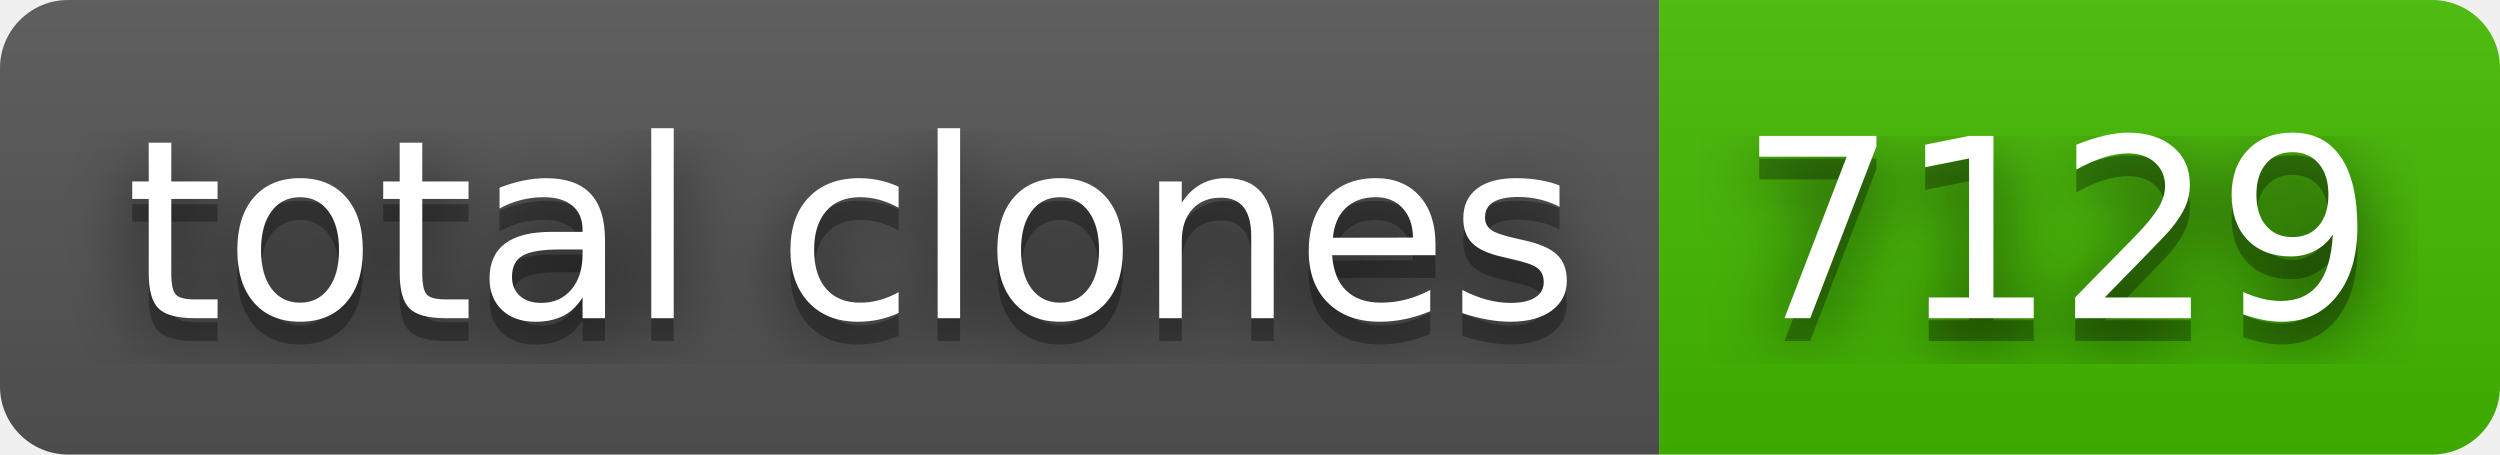
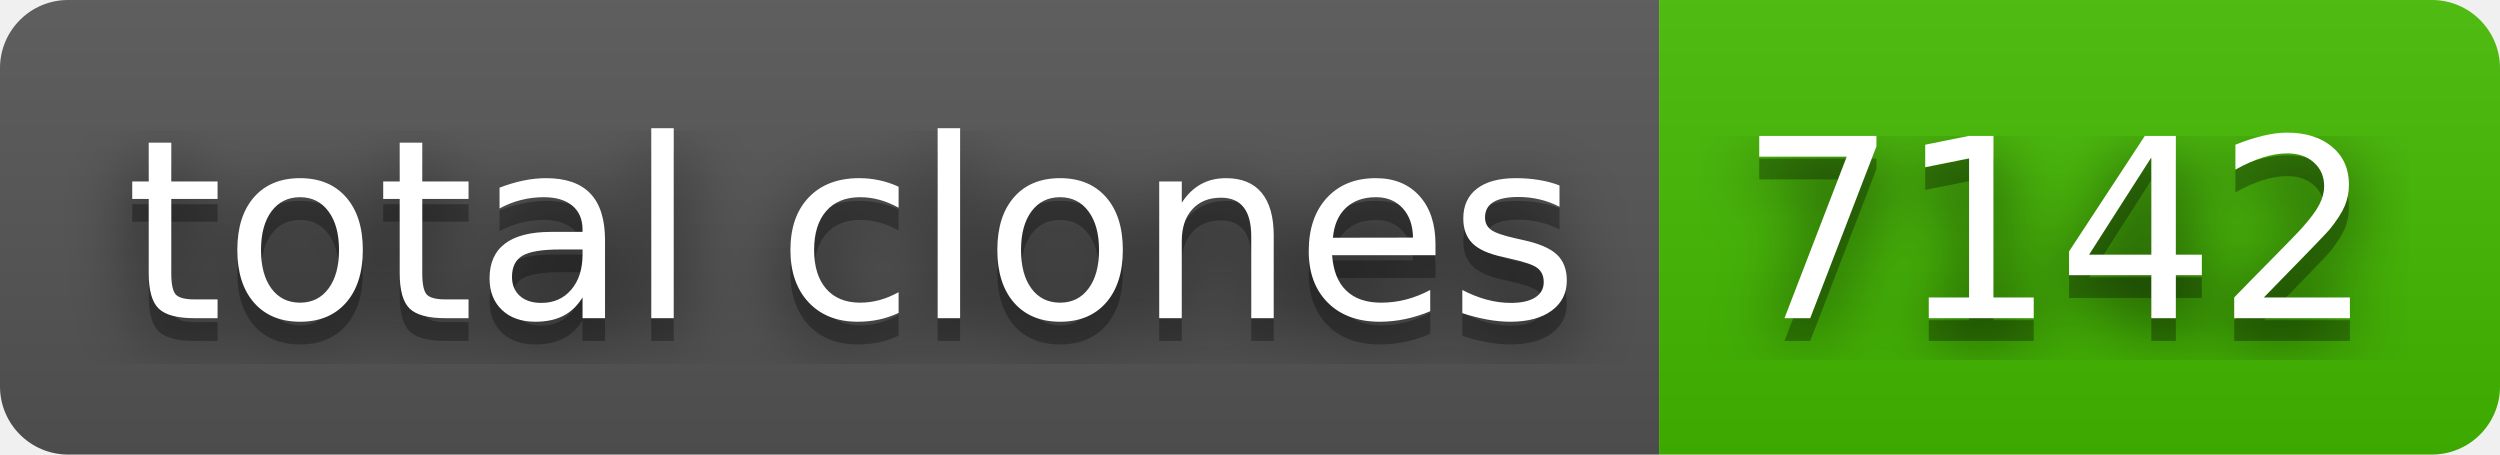
- <svg xmlns="http://www.w3.org/2000/svg" width="110" height="20" role="img" aria-label="total clones: 7129">
+ <svg xmlns="http://www.w3.org/2000/svg" width="110" height="20" role="img" aria-label="total clones: 7142">
  <filter id="blur">
    <feGaussianBlur in="SourceGraphic" stdDeviation="16" />
  </filter>
  <linearGradient id="s" x2="0" y2="100%">
    <stop offset="0" stop-color="#bbb" stop-opacity=".1" />
    <stop offset="1" stop-opacity=".1" />
  </linearGradient>
  <clipPath id="r">
    <rect width="110" height="20" rx="3" fill="#fff" />
  </clipPath>
  <g clip-path="url(#r)">
    <rect width="73" height="20" fill="#555" />
    <rect x="73" width="37" height="20" fill="#4b0" />
    <rect width="110" height="20" fill="url(#s)" />
  </g>
  <g fill="#fff" text-anchor="middle" font-family="Verdana,Geneva,DejaVu Sans,sans-serif" text-rendering="geometricPrecision" font-size="110">
    <text aria-hidden="true" x="375" y="150" fill="#010101" fill-opacity=".80" filter="url(#blur)" transform="scale(.1)" textLength="630">total clones</text>
    <text aria-hidden="true" x="375" y="150" fill="#010101" fill-opacity=".3" transform="scale(.1)" textLength="630">total clones</text>
    <text x="375" y="140" transform="scale(.1)" fill="#fff" textLength="630">total clones</text>
-     <text aria-hidden="true" x="905" y="150" fill="#010101" fill-opacity=".80" filter="url(#blur)" transform="scale(.1)" textLength="270">7129</text>
-     <text aria-hidden="true" x="905" y="150" fill="#010101" fill-opacity=".3" transform="scale(.1)" textLength="270">7129</text>
-     <text x="905" y="140" transform="scale(.1)" fill="#fff" textLength="270">7129</text>
+     <text aria-hidden="true" x="905" y="150" fill="#010101" fill-opacity=".80" filter="url(#blur)" transform="scale(.1)" textLength="270">7142</text>
+     <text aria-hidden="true" x="905" y="150" fill="#010101" fill-opacity=".3" transform="scale(.1)" textLength="270">7142</text>
+     <text x="905" y="140" transform="scale(.1)" fill="#fff" textLength="270">7142</text>
  </g>
</svg>
